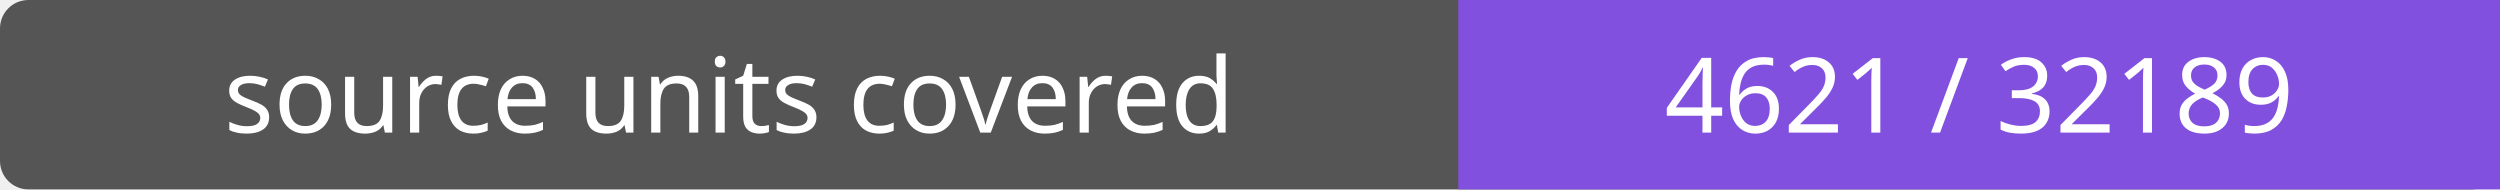
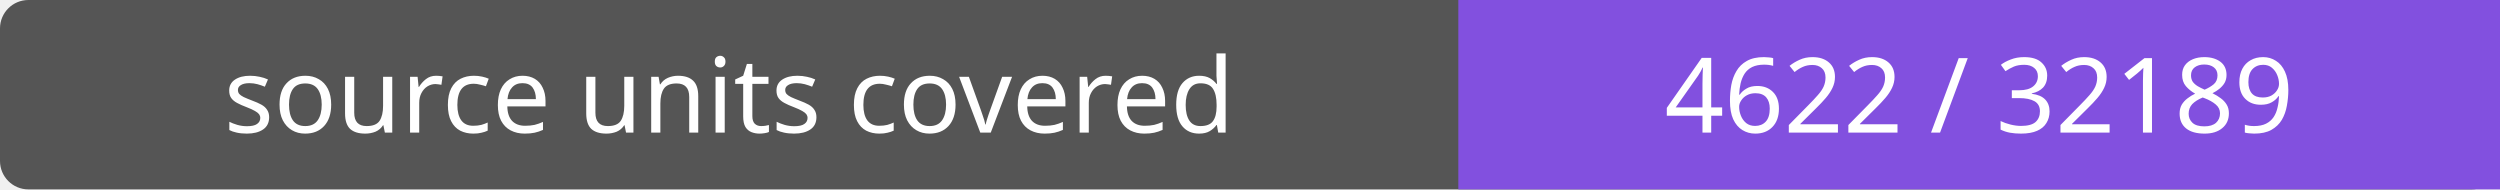
- <svg xmlns="http://www.w3.org/2000/svg" width="264" height="20" role="img" aria-label="source units covered: 4621 / 32189">
+ <svg xmlns="http://www.w3.org/2000/svg" width="264" height="20" role="img" aria-label="source units covered: 4622 / 32189">
  <rect width="264" height="20" rx="3" fill="#555" />
  <path fill="#8250df" d="M154 0h110v20H154z" />
  <g fill="#fff" text-anchor="middle" font-family="Verdana,sans-serif" font-size="11">
    <text x="77.0" y="14">source units covered</text>
-     <text x="209.0" y="14">4621 / 32189</text>
+     <text x="209.0" y="14">4622 / 32189</text>
  </g>
</svg>
